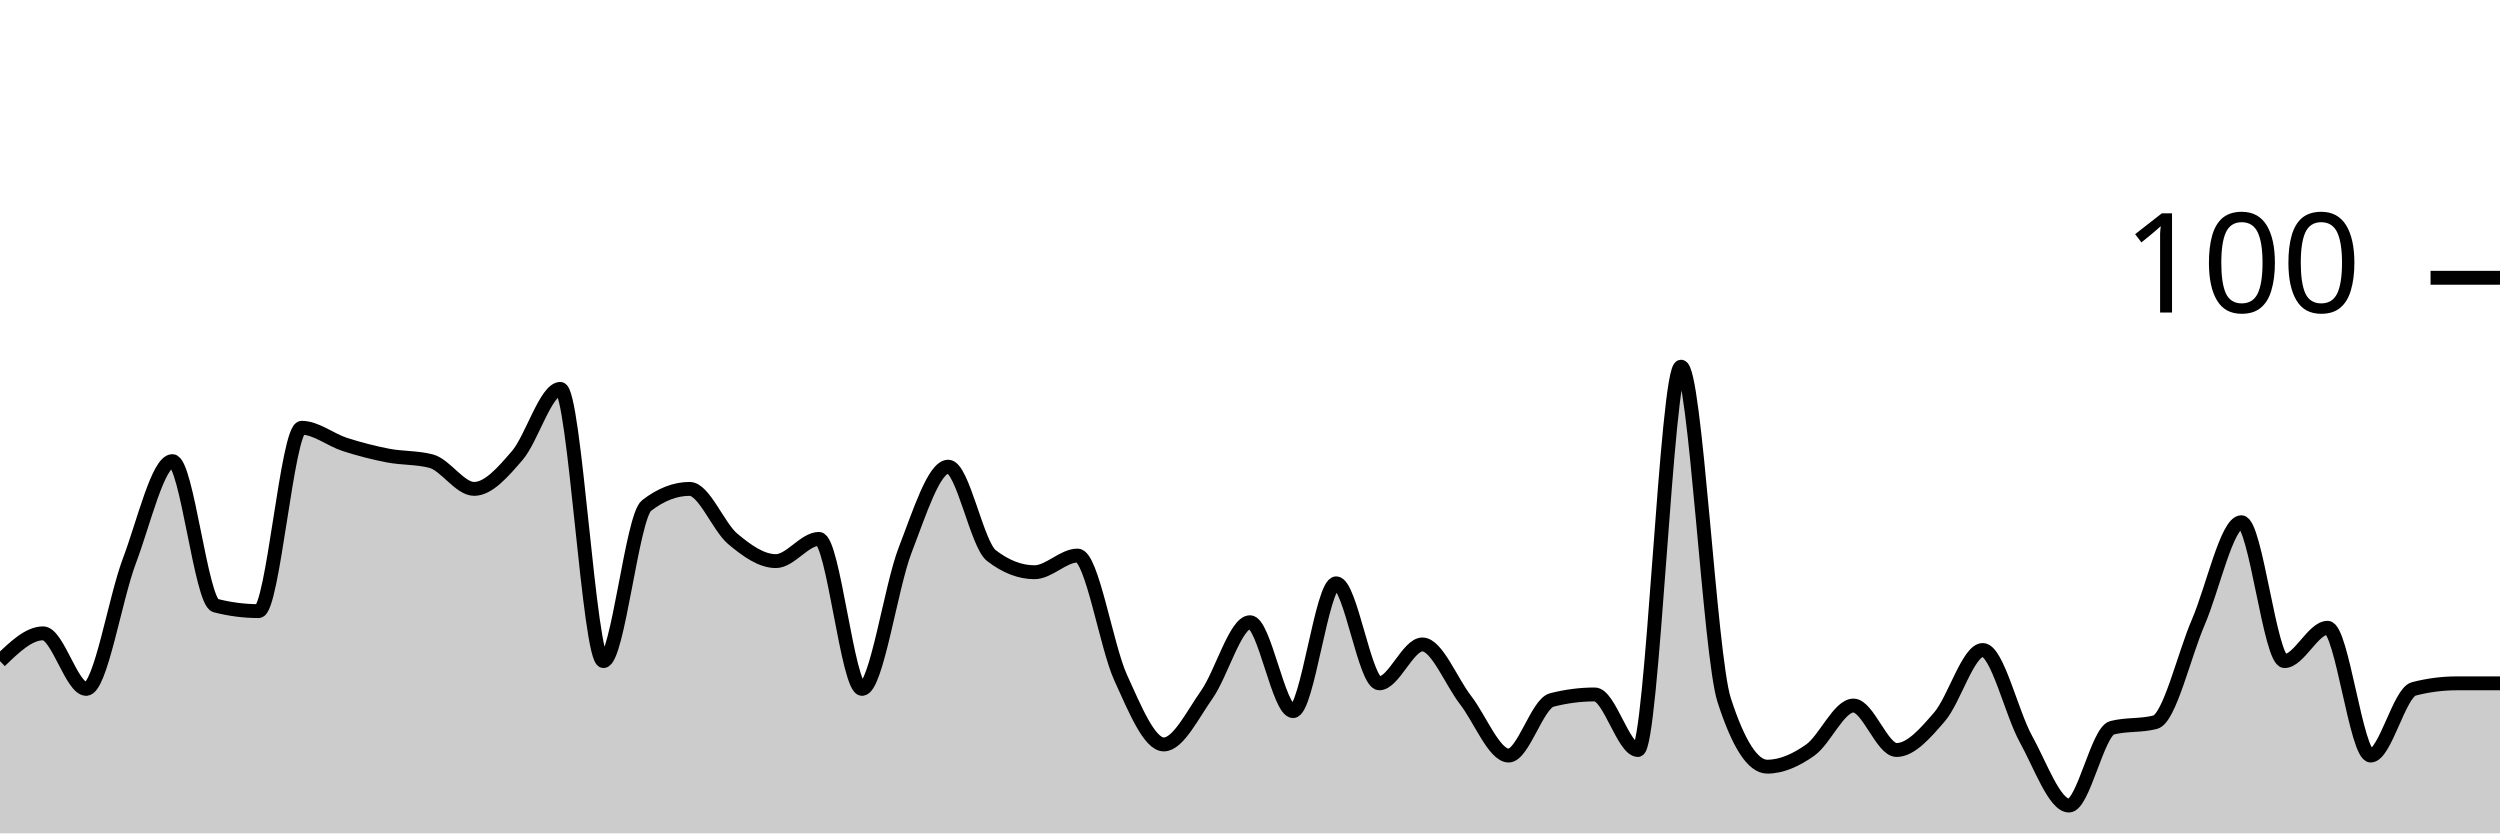
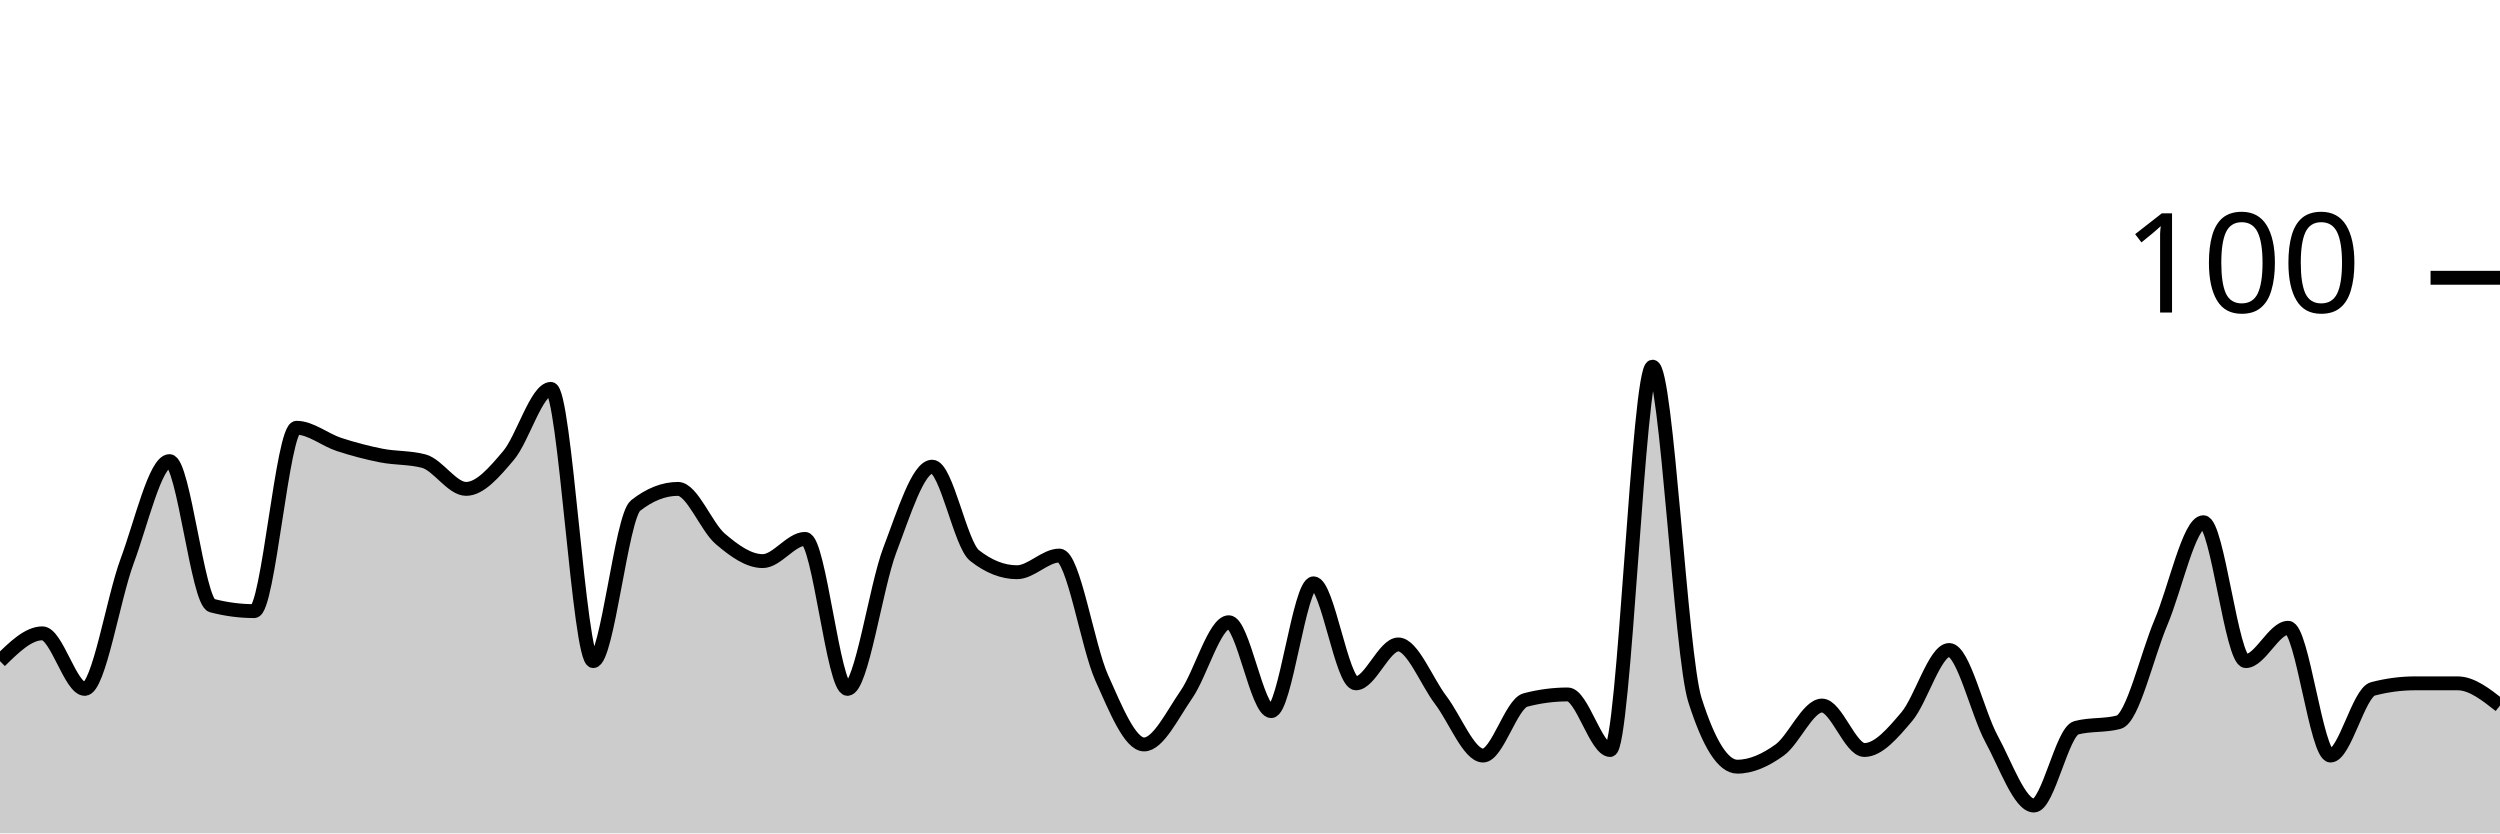
<svg xmlns="http://www.w3.org/2000/svg" viewBox="0 0 180 60">
  <g transform="translate(0,20)">
-     <path class="area" fill="rgba(0, 0, 0, 0.2)" d="M0,27.6C1.034,26.6,2.069,25.6,3.103,25.6C4.138,25.6,5.172,29.6,6.207,29.6C7.241,29.6,8.276,23.133,9.31,20.4C10.345,17.667,11.379,13.2,12.414,13.2C13.448,13.2,14.483,23.333,15.517,23.6C16.552,23.867,17.586,24,18.621,24C19.655,24,20.69,10.8,21.724,10.8C22.759,10.8,23.793,11.667,24.828,12C25.862,12.333,26.897,12.6,27.931,12.8C28.966,13,30,12.933,31.034,13.2C32.069,13.467,33.103,15.2,34.138,15.2C35.172,15.2,36.207,14,37.241,12.8C38.276,11.6,39.31,8,40.345,8C41.379,8,42.414,27.6,43.448,27.6C44.483,27.6,45.517,17.2,46.552,16.4C47.586,15.6,48.621,15.2,49.655,15.2C50.69,15.2,51.724,17.933,52.759,18.8C53.793,19.667,54.828,20.4,55.862,20.4C56.897,20.4,57.931,18.8,58.966,18.8C60,18.8,61.034,29.6,62.069,29.6C63.103,29.6,64.138,22.267,65.172,19.6C66.207,16.933,67.241,13.6,68.276,13.6C69.31,13.6,70.345,19.2,71.379,20C72.414,20.8,73.448,21.2,74.483,21.2C75.517,21.2,76.552,20,77.586,20C78.621,20,79.655,26.533,80.69,28.8C81.724,31.067,82.759,33.6,83.793,33.6C84.828,33.6,85.862,31.467,86.897,30C87.931,28.533,88.966,24.8,90,24.8C91.034,24.8,92.069,31.2,93.103,31.2C94.138,31.2,95.172,22,96.207,22C97.241,22,98.276,29.2,99.31,29.2C100.345,29.2,101.379,26.4,102.414,26.4C103.448,26.4,104.483,29.067,105.517,30.4C106.552,31.733,107.586,34.4,108.621,34.4C109.655,34.4,110.69,30.667,111.724,30.4C112.759,30.133,113.793,30,114.828,30C115.862,30,116.897,34,117.931,34C118.966,34,120,6.4,121.034,6.4C122.069,6.4,123.103,27.2,124.138,30.4C125.172,33.6,126.207,35.2,127.241,35.2C128.276,35.2,129.31,34.733,130.345,34C131.379,33.267,132.414,30.8,133.448,30.8C134.483,30.8,135.517,34,136.552,34C137.586,34,138.621,32.8,139.655,31.6C140.69,30.4,141.724,26.8,142.759,26.8C143.793,26.8,144.828,31.333,145.862,33.2C146.897,35.067,147.931,38,148.966,38C150,38,151.034,32.667,152.069,32.4C153.103,32.133,154.138,32.267,155.172,32C156.207,31.733,157.241,27.2,158.276,24.8C159.31,22.4,160.345,17.6,161.379,17.6C162.414,17.6,163.448,27.6,164.483,27.6C165.517,27.6,166.552,25.2,167.586,25.2C168.621,25.2,169.655,34.4,170.69,34.4C171.724,34.4,172.759,29.867,173.793,29.6C174.828,29.333,175.862,29.2,176.897,29.2C177.931,29.2,178.966,29.2,180,29.2L180,40C178.966,40,177.931,40,176.897,40C175.862,40,174.828,40,173.793,40C172.759,40,171.724,40,170.69,40C169.655,40,168.621,40,167.586,40C166.552,40,165.517,40,164.483,40C163.448,40,162.414,40,161.379,40C160.345,40,159.31,40,158.276,40C157.241,40,156.207,40,155.172,40C154.138,40,153.103,40,152.069,40C151.034,40,150,40,148.966,40C147.931,40,146.897,40,145.862,40C144.828,40,143.793,40,142.759,40C141.724,40,140.69,40,139.655,40C138.621,40,137.586,40,136.552,40C135.517,40,134.483,40,133.448,40C132.414,40,131.379,40,130.345,40C129.31,40,128.276,40,127.241,40C126.207,40,125.172,40,124.138,40C123.103,40,122.069,40,121.034,40C120,40,118.966,40,117.931,40C116.897,40,115.862,40,114.828,40C113.793,40,112.759,40,111.724,40C110.69,40,109.655,40,108.621,40C107.586,40,106.552,40,105.517,40C104.483,40,103.448,40,102.414,40C101.379,40,100.345,40,99.31,40C98.276,40,97.241,40,96.207,40C95.172,40,94.138,40,93.103,40C92.069,40,91.034,40,90,40C88.966,40,87.931,40,86.897,40C85.862,40,84.828,40,83.793,40C82.759,40,81.724,40,80.69,40C79.655,40,78.621,40,77.586,40C76.552,40,75.517,40,74.483,40C73.448,40,72.414,40,71.379,40C70.345,40,69.31,40,68.276,40C67.241,40,66.207,40,65.172,40C64.138,40,63.103,40,62.069,40C61.034,40,60,40,58.966,40C57.931,40,56.897,40,55.862,40C54.828,40,53.793,40,52.759,40C51.724,40,50.69,40,49.655,40C48.621,40,47.586,40,46.552,40C45.517,40,44.483,40,43.448,40C42.414,40,41.379,40,40.345,40C39.31,40,38.276,40,37.241,40C36.207,40,35.172,40,34.138,40C33.103,40,32.069,40,31.034,40C30,40,28.966,40,27.931,40C26.897,40,25.862,40,24.828,40C23.793,40,22.759,40,21.724,40C20.69,40,19.655,40,18.621,40C17.586,40,16.552,40,15.517,40C14.483,40,13.448,40,12.414,40C11.379,40,10.345,40,9.31,40C8.276,40,7.241,40,6.207,40C5.172,40,4.138,40,3.103,40C2.069,40,1.034,40,0,40Z" />
-     <path class="line" stroke="black" fill="none" d="M0,27.6C1.034,26.6,2.069,25.6,3.103,25.6C4.138,25.6,5.172,29.6,6.207,29.6C7.241,29.6,8.276,23.133,9.31,20.4C10.345,17.667,11.379,13.2,12.414,13.2C13.448,13.2,14.483,23.333,15.517,23.6C16.552,23.867,17.586,24,18.621,24C19.655,24,20.69,10.8,21.724,10.8C22.759,10.8,23.793,11.667,24.828,12C25.862,12.333,26.897,12.6,27.931,12.8C28.966,13,30,12.933,31.034,13.2C32.069,13.467,33.103,15.2,34.138,15.2C35.172,15.2,36.207,14,37.241,12.8C38.276,11.6,39.31,8,40.345,8C41.379,8,42.414,27.6,43.448,27.6C44.483,27.6,45.517,17.2,46.552,16.4C47.586,15.6,48.621,15.2,49.655,15.2C50.69,15.2,51.724,17.933,52.759,18.8C53.793,19.667,54.828,20.4,55.862,20.4C56.897,20.4,57.931,18.8,58.966,18.8C60,18.8,61.034,29.6,62.069,29.6C63.103,29.6,64.138,22.267,65.172,19.6C66.207,16.933,67.241,13.6,68.276,13.6C69.31,13.6,70.345,19.2,71.379,20C72.414,20.8,73.448,21.2,74.483,21.2C75.517,21.2,76.552,20,77.586,20C78.621,20,79.655,26.533,80.69,28.8C81.724,31.067,82.759,33.6,83.793,33.6C84.828,33.6,85.862,31.467,86.897,30C87.931,28.533,88.966,24.8,90,24.8C91.034,24.8,92.069,31.2,93.103,31.2C94.138,31.2,95.172,22,96.207,22C97.241,22,98.276,29.2,99.31,29.2C100.345,29.2,101.379,26.4,102.414,26.4C103.448,26.4,104.483,29.067,105.517,30.4C106.552,31.733,107.586,34.4,108.621,34.4C109.655,34.4,110.69,30.667,111.724,30.4C112.759,30.133,113.793,30,114.828,30C115.862,30,116.897,34,117.931,34C118.966,34,120,6.4,121.034,6.4C122.069,6.4,123.103,27.2,124.138,30.4C125.172,33.6,126.207,35.2,127.241,35.2C128.276,35.2,129.31,34.733,130.345,34C131.379,33.267,132.414,30.8,133.448,30.8C134.483,30.8,135.517,34,136.552,34C137.586,34,138.621,32.8,139.655,31.6C140.69,30.4,141.724,26.8,142.759,26.8C143.793,26.8,144.828,31.333,145.862,33.2C146.897,35.067,147.931,38,148.966,38C150,38,151.034,32.667,152.069,32.4C153.103,32.133,154.138,32.267,155.172,32C156.207,31.733,157.241,27.2,158.276,24.8C159.31,22.4,160.345,17.6,161.379,17.6C162.414,17.6,163.448,27.6,164.483,27.6C165.517,27.6,166.552,25.2,167.586,25.2C168.621,25.2,169.655,34.4,170.69,34.4C171.724,34.4,172.759,29.867,173.793,29.6C174.828,29.333,175.862,29.2,176.897,29.2C177.931,29.2,178.966,29.2,180,29.2" />
+     <path class="area" fill="rgba(0, 0, 0, 0.2)" d="M0,27.6C1.017,26.6,2.034,25.6,3.051,25.6C4.068,25.6,5.085,29.6,6.102,29.6C7.119,29.6,8.136,23.133,9.153,20.4C10.169,17.667,11.186,13.2,12.203,13.2C13.22,13.2,14.237,23.333,15.254,23.6C16.271,23.867,17.288,24,18.305,24C19.322,24,20.339,10.8,21.356,10.8C22.373,10.8,23.39,11.667,24.407,12C25.424,12.333,26.441,12.6,27.458,12.8C28.475,13,29.492,12.933,30.508,13.2C31.525,13.467,32.542,15.2,33.559,15.2C34.576,15.2,35.593,14,36.61,12.8C37.627,11.6,38.644,8,39.661,8C40.678,8,41.695,27.6,42.712,27.6C43.729,27.6,44.746,17.2,45.763,16.4C46.78,15.6,47.797,15.2,48.814,15.2C49.831,15.2,50.847,17.933,51.864,18.8C52.881,19.667,53.898,20.4,54.915,20.4C55.932,20.4,56.949,18.8,57.966,18.8C58.983,18.8,60,29.6,61.017,29.6C62.034,29.6,63.051,22.267,64.068,19.6C65.085,16.933,66.102,13.6,67.119,13.6C68.136,13.6,69.153,19.2,70.169,20C71.186,20.8,72.203,21.2,73.22,21.2C74.237,21.2,75.254,20,76.271,20C77.288,20,78.305,26.533,79.322,28.8C80.339,31.067,81.356,33.6,82.373,33.6C83.39,33.6,84.407,31.467,85.424,30C86.441,28.533,87.458,24.8,88.475,24.8C89.492,24.8,90.508,31.2,91.525,31.2C92.542,31.2,93.559,22,94.576,22C95.593,22,96.61,29.2,97.627,29.2C98.644,29.2,99.661,26.4,100.678,26.4C101.695,26.4,102.712,29.067,103.729,30.4C104.746,31.733,105.763,34.4,106.78,34.4C107.797,34.4,108.814,30.667,109.831,30.4C110.847,30.133,111.864,30,112.881,30C113.898,30,114.915,34,115.932,34C116.949,34,117.966,6.4,118.983,6.4C120,6.4,121.017,27.2,122.034,30.4C123.051,33.6,124.068,35.2,125.085,35.2C126.102,35.2,127.119,34.733,128.136,34C129.153,33.267,130.169,30.8,131.186,30.8C132.203,30.8,133.22,34,134.237,34C135.254,34,136.271,32.8,137.288,31.6C138.305,30.4,139.322,26.8,140.339,26.8C141.356,26.8,142.373,31.333,143.39,33.2C144.407,35.067,145.424,38,146.441,38C147.458,38,148.475,32.667,149.492,32.4C150.508,32.133,151.525,32.267,152.542,32C153.559,31.733,154.576,27.2,155.593,24.8C156.61,22.4,157.627,17.6,158.644,17.6C159.661,17.6,160.678,27.6,161.695,27.6C162.712,27.6,163.729,25.2,164.746,25.2C165.763,25.2,166.78,34.4,167.797,34.4C168.814,34.4,169.831,29.867,170.847,29.6C171.864,29.333,172.881,29.2,173.898,29.2C174.915,29.2,175.932,29.2,176.949,29.2C177.966,29.2,178.983,30,180,30.8L180,40C178.983,40,177.966,40,176.949,40C175.932,40,174.915,40,173.898,40C172.881,40,171.864,40,170.847,40C169.831,40,168.814,40,167.797,40C166.78,40,165.763,40,164.746,40C163.729,40,162.712,40,161.695,40C160.678,40,159.661,40,158.644,40C157.627,40,156.61,40,155.593,40C154.576,40,153.559,40,152.542,40C151.525,40,150.508,40,149.492,40C148.475,40,147.458,40,146.441,40C145.424,40,144.407,40,143.39,40C142.373,40,141.356,40,140.339,40C139.322,40,138.305,40,137.288,40C136.271,40,135.254,40,134.237,40C133.22,40,132.203,40,131.186,40C130.169,40,129.153,40,128.136,40C127.119,40,126.102,40,125.085,40C124.068,40,123.051,40,122.034,40C121.017,40,120,40,118.983,40C117.966,40,116.949,40,115.932,40C114.915,40,113.898,40,112.881,40C111.864,40,110.847,40,109.831,40C108.814,40,107.797,40,106.78,40C105.763,40,104.746,40,103.729,40C102.712,40,101.695,40,100.678,40C99.661,40,98.644,40,97.627,40C96.61,40,95.593,40,94.576,40C93.559,40,92.542,40,91.525,40C90.508,40,89.492,40,88.475,40C87.458,40,86.441,40,85.424,40C84.407,40,83.39,40,82.373,40C81.356,40,80.339,40,79.322,40C78.305,40,77.288,40,76.271,40C75.254,40,74.237,40,73.22,40C72.203,40,71.186,40,70.169,40C69.153,40,68.136,40,67.119,40C66.102,40,65.085,40,64.068,40C63.051,40,62.034,40,61.017,40C60,40,58.983,40,57.966,40C56.949,40,55.932,40,54.915,40C53.898,40,52.881,40,51.864,40C50.847,40,49.831,40,48.814,40C47.797,40,46.78,40,45.763,40C44.746,40,43.729,40,42.712,40C41.695,40,40.678,40,39.661,40C38.644,40,37.627,40,36.61,40C35.593,40,34.576,40,33.559,40C32.542,40,31.525,40,30.508,40C29.492,40,28.475,40,27.458,40C26.441,40,25.424,40,24.407,40C23.39,40,22.373,40,21.356,40C20.339,40,19.322,40,18.305,40C17.288,40,16.271,40,15.254,40C14.237,40,13.22,40,12.203,40C11.186,40,10.169,40,9.153,40C8.136,40,7.119,40,6.102,40C5.085,40,4.068,40,3.051,40C2.034,40,1.017,40,0,40Z" />
+     <path class="line" stroke="black" fill="none" d="M0,27.6C1.017,26.6,2.034,25.6,3.051,25.6C4.068,25.6,5.085,29.6,6.102,29.6C7.119,29.6,8.136,23.133,9.153,20.4C10.169,17.667,11.186,13.2,12.203,13.2C13.22,13.2,14.237,23.333,15.254,23.6C16.271,23.867,17.288,24,18.305,24C19.322,24,20.339,10.8,21.356,10.8C22.373,10.8,23.39,11.667,24.407,12C25.424,12.333,26.441,12.6,27.458,12.8C28.475,13,29.492,12.933,30.508,13.2C31.525,13.467,32.542,15.2,33.559,15.2C34.576,15.2,35.593,14,36.61,12.8C37.627,11.6,38.644,8,39.661,8C40.678,8,41.695,27.6,42.712,27.6C43.729,27.6,44.746,17.2,45.763,16.4C46.78,15.6,47.797,15.2,48.814,15.2C49.831,15.2,50.847,17.933,51.864,18.8C52.881,19.667,53.898,20.4,54.915,20.4C55.932,20.4,56.949,18.8,57.966,18.8C58.983,18.8,60,29.6,61.017,29.6C62.034,29.6,63.051,22.267,64.068,19.6C65.085,16.933,66.102,13.6,67.119,13.6C68.136,13.6,69.153,19.2,70.169,20C71.186,20.8,72.203,21.2,73.22,21.2C74.237,21.2,75.254,20,76.271,20C77.288,20,78.305,26.533,79.322,28.8C80.339,31.067,81.356,33.6,82.373,33.6C83.39,33.6,84.407,31.467,85.424,30C86.441,28.533,87.458,24.8,88.475,24.8C89.492,24.8,90.508,31.2,91.525,31.2C92.542,31.2,93.559,22,94.576,22C95.593,22,96.61,29.2,97.627,29.2C98.644,29.2,99.661,26.4,100.678,26.4C101.695,26.4,102.712,29.067,103.729,30.4C104.746,31.733,105.763,34.4,106.78,34.4C107.797,34.4,108.814,30.667,109.831,30.4C110.847,30.133,111.864,30,112.881,30C113.898,30,114.915,34,115.932,34C116.949,34,117.966,6.4,118.983,6.4C120,6.4,121.017,27.2,122.034,30.4C123.051,33.6,124.068,35.2,125.085,35.2C126.102,35.2,127.119,34.733,128.136,34C129.153,33.267,130.169,30.8,131.186,30.8C132.203,30.8,133.22,34,134.237,34C135.254,34,136.271,32.8,137.288,31.6C138.305,30.4,139.322,26.8,140.339,26.8C141.356,26.8,142.373,31.333,143.39,33.2C144.407,35.067,145.424,38,146.441,38C147.458,38,148.475,32.667,149.492,32.4C150.508,32.133,151.525,32.267,152.542,32C153.559,31.733,154.576,27.2,155.593,24.8C156.61,22.4,157.627,17.6,158.644,17.6C159.661,17.6,160.678,27.6,161.695,27.6C162.712,27.6,163.729,25.2,164.746,25.2C165.763,25.2,166.78,34.4,167.797,34.4C168.814,34.4,169.831,29.867,170.847,29.6C171.864,29.333,172.881,29.2,173.898,29.2C174.915,29.2,175.932,29.2,176.949,29.2C177.966,29.2,178.983,30,180,30.8" />
    <path class="axis-ceiling" stroke-width="1" stroke="black" fill="none" d="M175,0L180,0" />
    <text class="axis-ceiling-label" font-family="sans-serif" text-anchor="end" font-size="10px" x="170" y="2.5">100</text>
  </g>
</svg>
